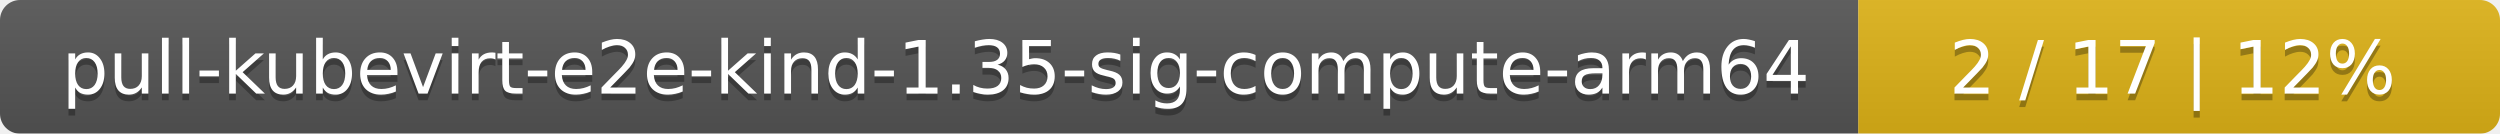
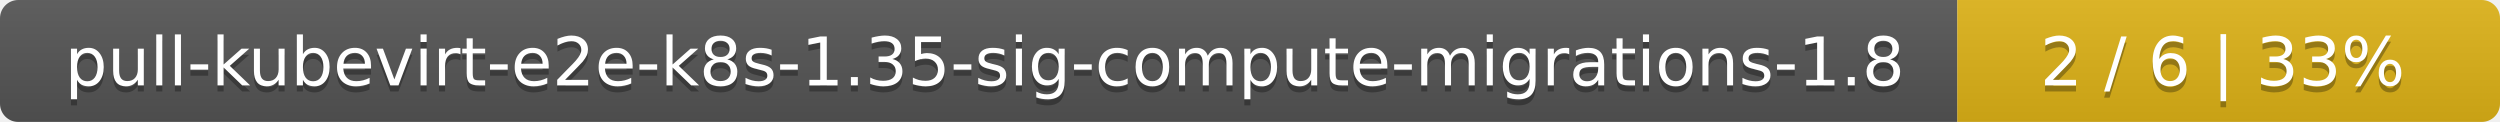
- <svg xmlns="http://www.w3.org/2000/svg" width="374" height="20">
+ <svg xmlns="http://www.w3.org/2000/svg" width="410" height="20">
  <linearGradient id="smooth" x2="0" y2="100%">
    <stop offset="0" stop-color="#bbb" stop-opacity=".1" />
    <stop offset="1" stop-opacity=".1" />
  </linearGradient>
  <mask id="round">
-     <rect width="374" height="20" rx="3" fill="#fff" />
+     <rect width="410" height="20" rx="3" fill="#fff" />
  </mask>
  <g mask="url(#round)">
-     <rect width="278" height="20" fill="#555" />
-     <rect x="278" width="96" height="20" fill="#dfb317" />
-     <rect width="374" height="20" fill="url(#smooth)" />
+     <rect width="321" height="20" fill="#555" />
+     <rect x="321" width="89" height="20" fill="#dfb317" />
+     <rect width="410" height="20" fill="url(#smooth)" />
  </g>
  <g fill="#fff" text-anchor="middle" font-family="DejaVu Sans,Verdana,Geneva,sans-serif" font-size="11">
-     <text x="140" y="15" fill="#010101" fill-opacity=".3">pull-kubevirt-e2e-kind-1.35-sig-compute-arm64</text>
-     <text x="140" y="14">pull-kubevirt-e2e-kind-1.35-sig-compute-arm64</text>
-     <text x="325" y="15" fill="#010101" fill-opacity=".3">2 / 17    |    12%</text>
-     <text x="325" y="14">2 / 17    |    12%</text>
+     <text x="161.5" y="15" fill="#010101" fill-opacity=".3">pull-kubevirt-e2e-k8s-1.35-sig-compute-migrations-1.8</text>
+     <text x="161.5" y="14">pull-kubevirt-e2e-k8s-1.35-sig-compute-migrations-1.8</text>
+     <text x="364.5" y="15" fill="#010101" fill-opacity=".3">2 / 6    |    33%</text>
+     <text x="364.5" y="14">2 / 6    |    33%</text>
  </g>
</svg>
